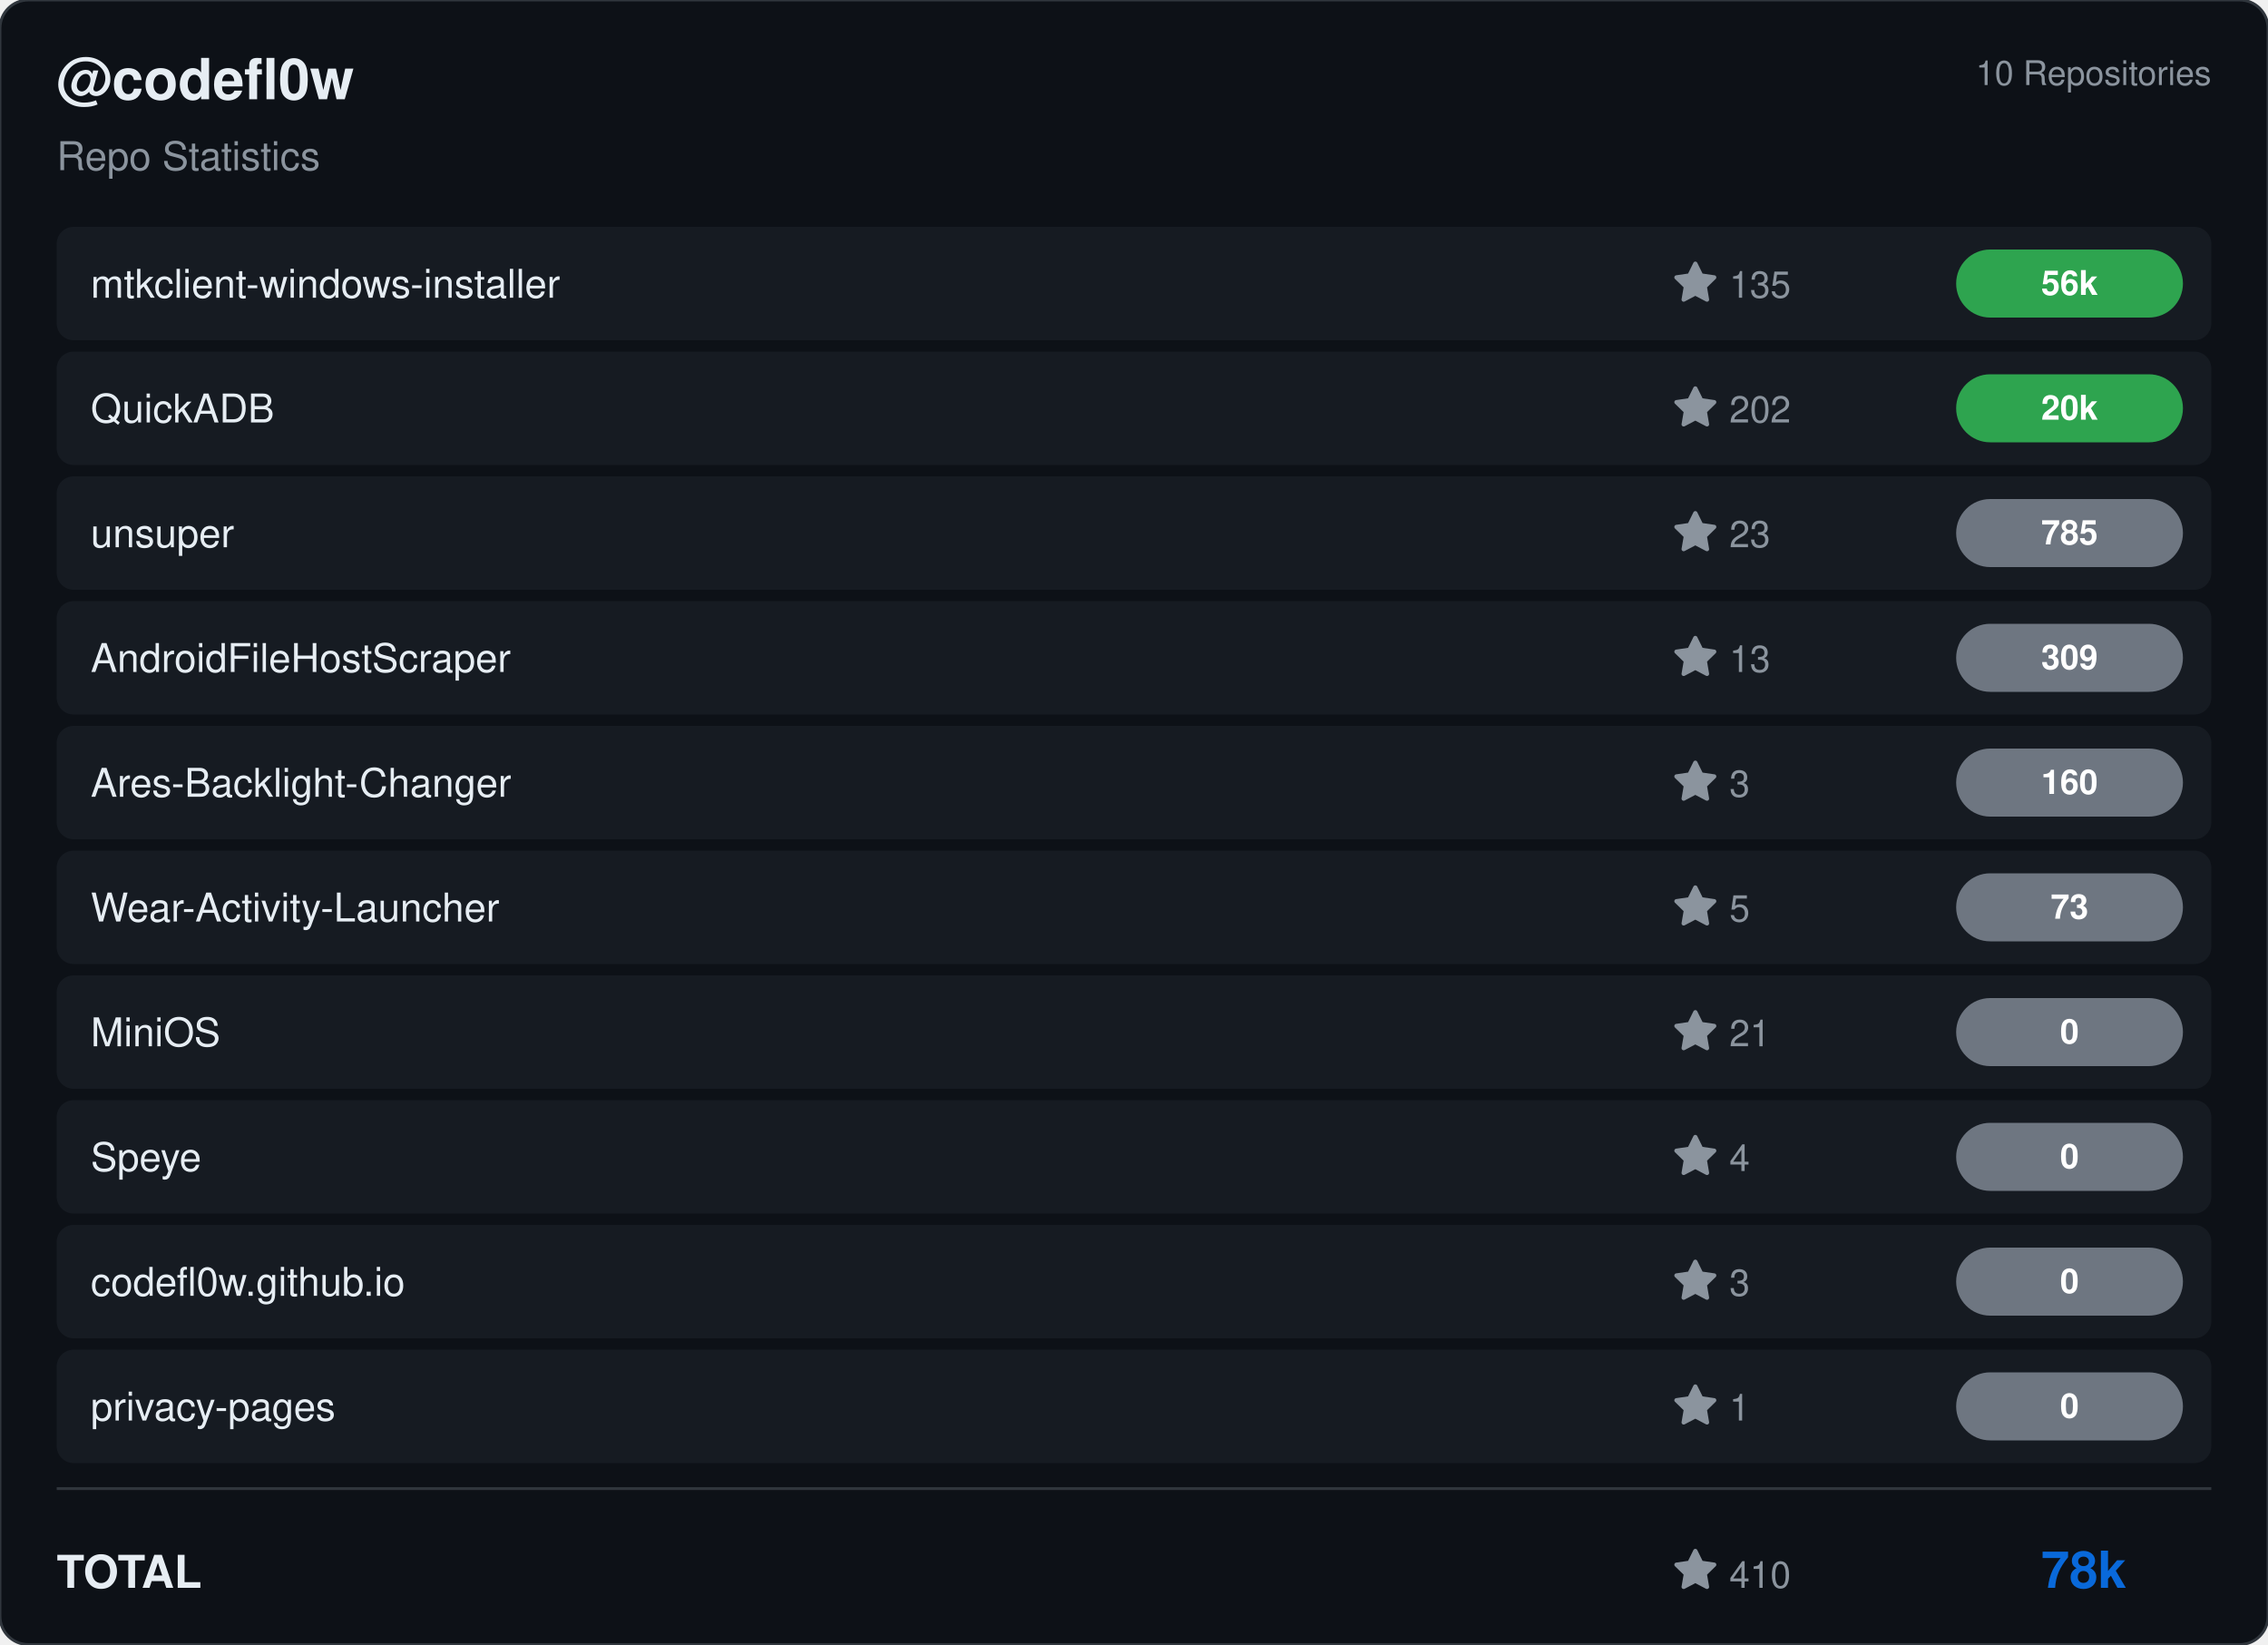
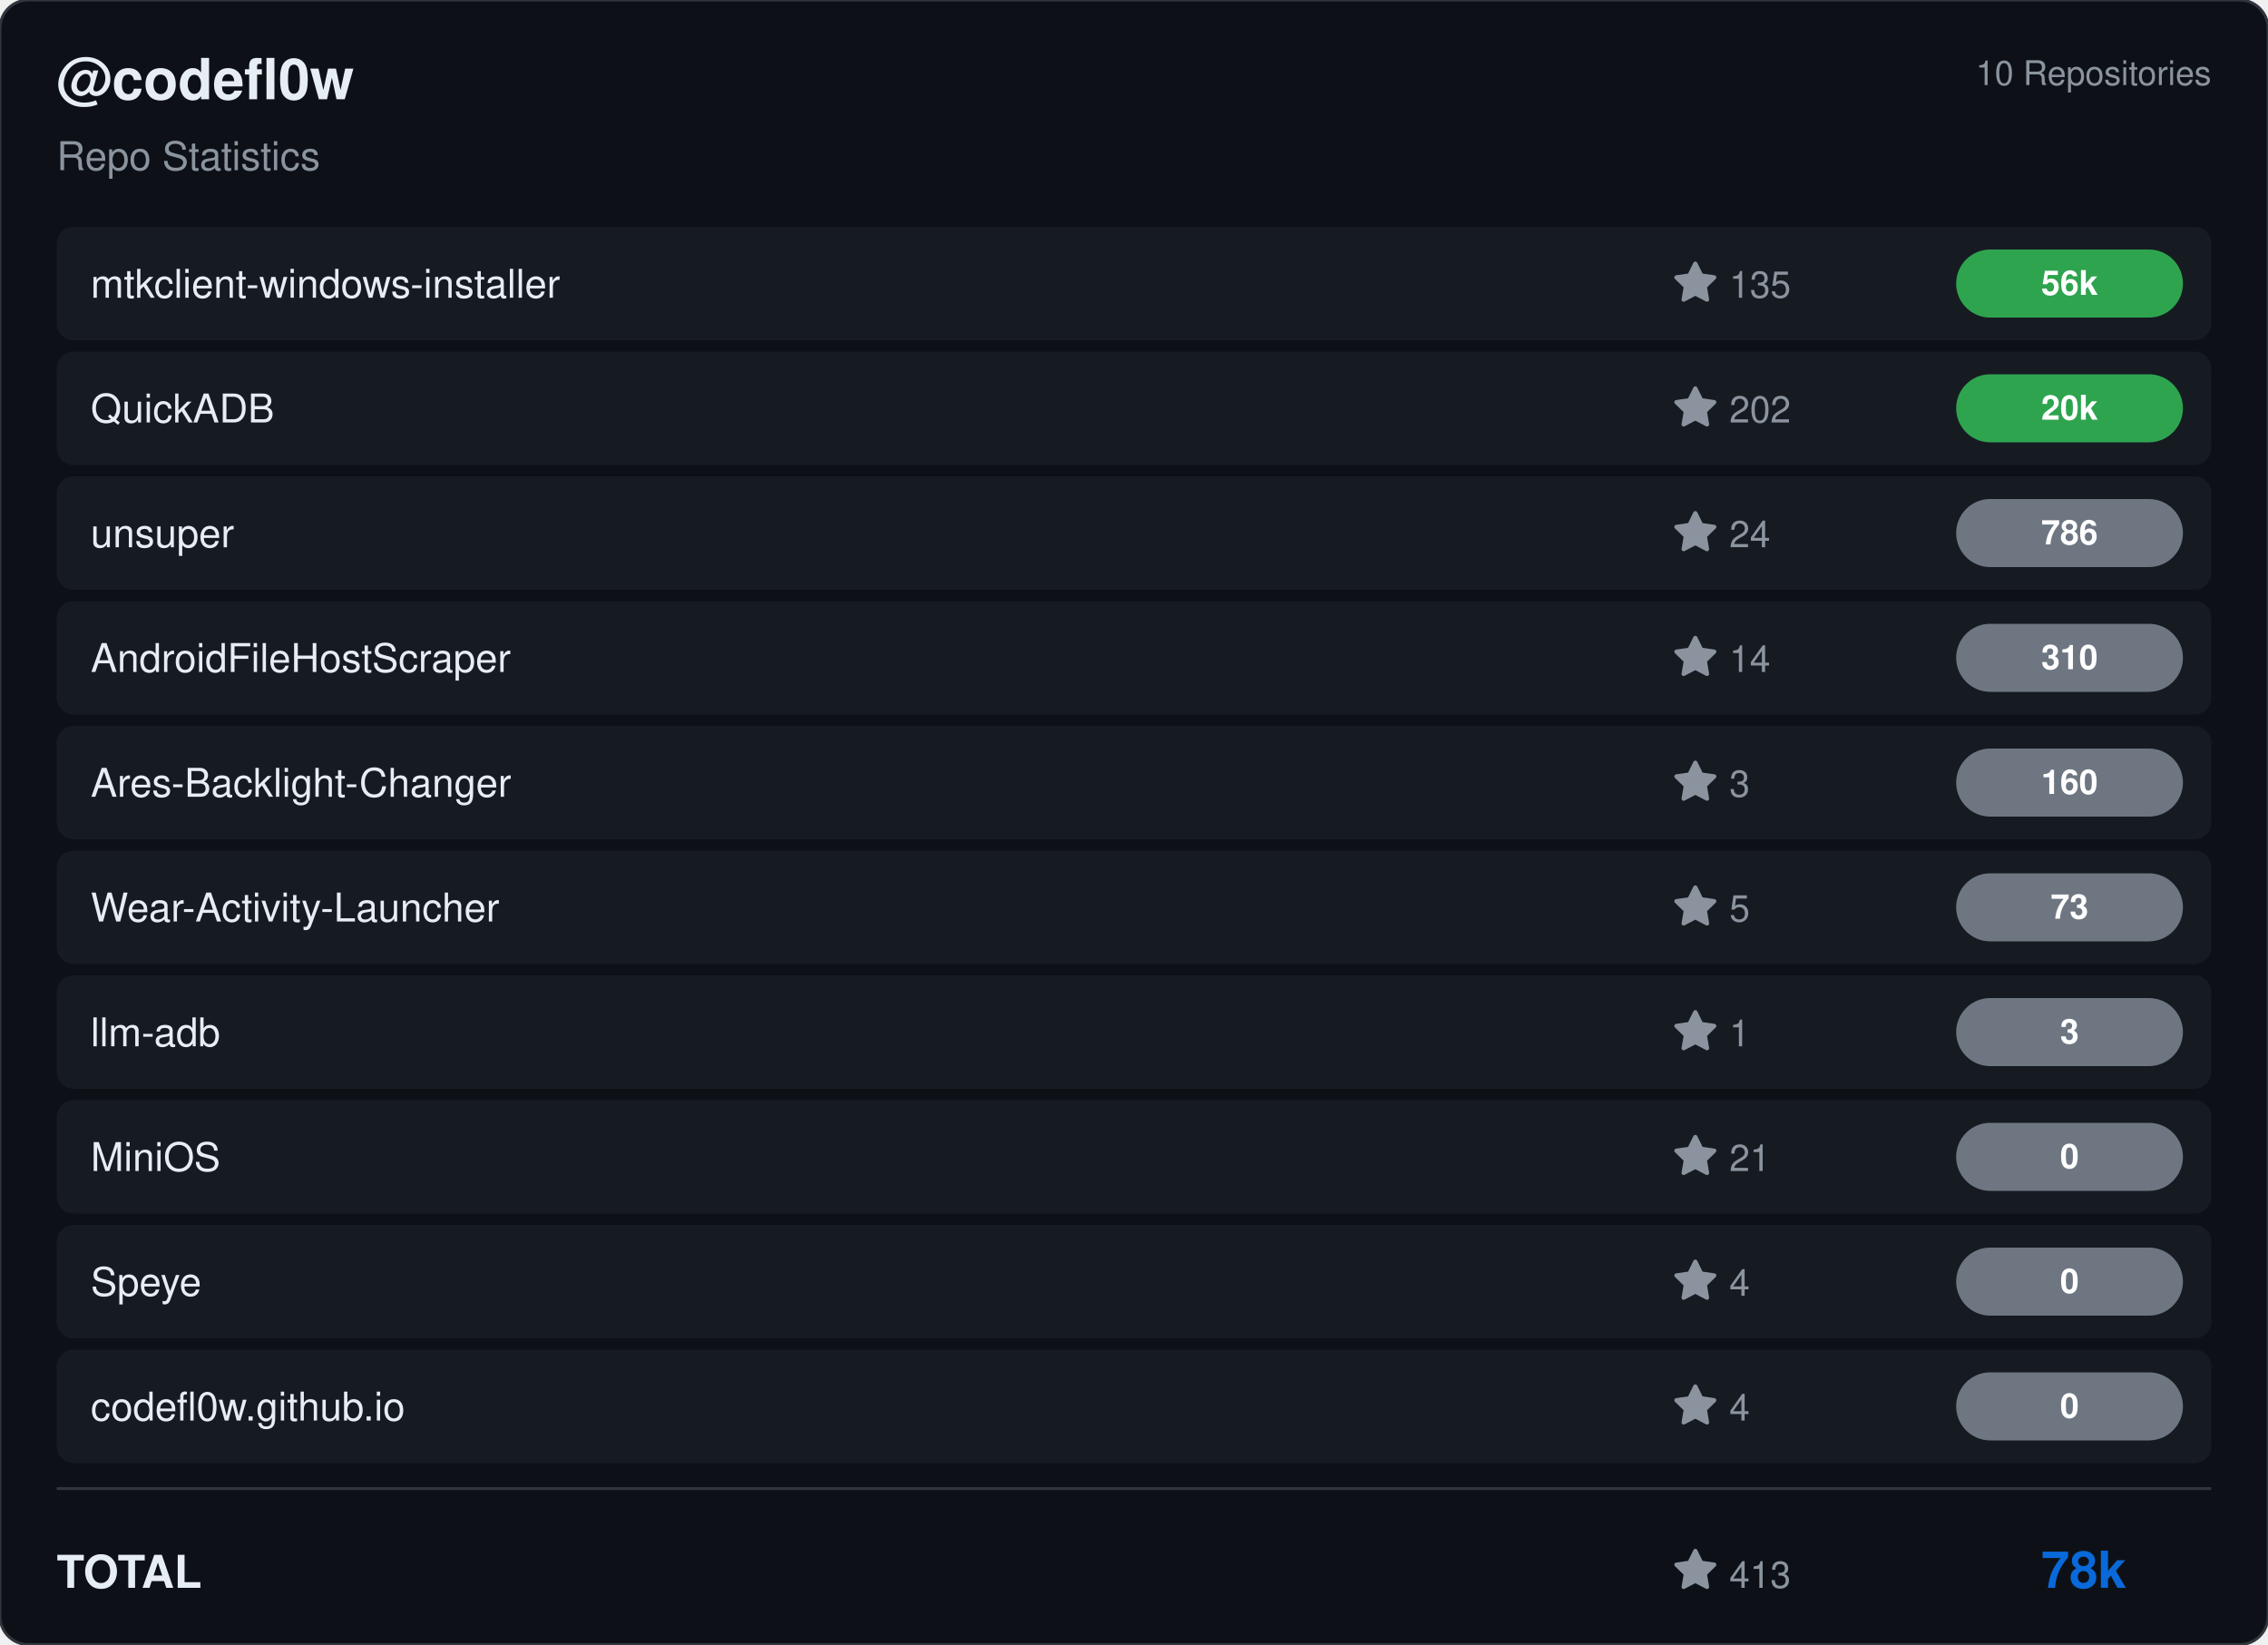
<svg xmlns="http://www.w3.org/2000/svg" viewBox="0 0 800 580" width="800" height="580">
  <rect width="800" height="580" rx="10" fill="#0d1117" stroke="#30363d" stroke-width="1" />
  <g transform="translate(20, 35)">
    <text fill="#e6edf3" font-size="20" font-family="Segoe UI, Helvetica, Arial, sans-serif" font-weight="600">@codefl0w</text>
    <text y="25" fill="#8b949e" font-size="14" font-family="Segoe UI, Helvetica, Arial, sans-serif">Repo Statistics</text>
  </g>
  <text x="780" y="30" fill="#8b949e" font-size="12" font-family="Segoe UI, Helvetica, Arial, sans-serif" text-anchor="end">10 Repositories</text>
  <rect x="20" y="80" width="760" height="40" rx="6" fill="#161b22" />
  <text x="32" y="105" fill="#e6edf3" font-size="14" font-family="Segoe UI, Helvetica, Arial, sans-serif" font-weight="500">mtkclient-windows-installer</text>
  <g transform="translate(590, 92)">
    <path d="M8 .25a.75.75 0 0 1 .673.418l1.882 3.815 4.21.612a.75.75 0 0 1 .416 1.279l-3.046 2.97.719 4.192a.751.751 0 0 1-1.088.791L8 12.347l-3.766 1.98a.75.75 0 0 1-1.088-.79l.72-4.194L.818 6.374a.75.75 0 0 1 .416-1.28l4.21-.611L7.327.668A.75.75 0 0 1 8 .25Z" fill="#8b949e" />
    <text x="20" y="13" fill="#8b949e" font-size="13" font-family="Segoe UI, Helvetica, Arial, sans-serif">135</text>
  </g>
  <rect x="690" y="88.0" width="80" height="24" rx="12" fill="#2ea44f" />
  <text x="730.0" y="104.0" fill="#ffffff" font-size="12" font-weight="bold" font-family="Segoe UI, Helvetica, Arial, sans-serif" text-anchor="middle">56k</text>
  <rect x="20" y="124" width="760" height="40" rx="6" fill="#161b22" />
  <text x="32" y="149" fill="#e6edf3" font-size="14" font-family="Segoe UI, Helvetica, Arial, sans-serif" font-weight="500">QuickADB</text>
  <g transform="translate(590, 136)">
    <path d="M8 .25a.75.75 0 0 1 .673.418l1.882 3.815 4.21.612a.75.75 0 0 1 .416 1.279l-3.046 2.97.719 4.192a.751.751 0 0 1-1.088.791L8 12.347l-3.766 1.98a.75.75 0 0 1-1.088-.79l.72-4.194L.818 6.374a.75.75 0 0 1 .416-1.28l4.21-.611L7.327.668A.75.75 0 0 1 8 .25Z" fill="#8b949e" />
    <text x="20" y="13" fill="#8b949e" font-size="13" font-family="Segoe UI, Helvetica, Arial, sans-serif">202</text>
  </g>
  <rect x="690" y="132.0" width="80" height="24" rx="12" fill="#2ea44f" />
  <text x="730.0" y="148.0" fill="#ffffff" font-size="12" font-weight="bold" font-family="Segoe UI, Helvetica, Arial, sans-serif" text-anchor="middle">20k</text>
  <rect x="20" y="168" width="760" height="40" rx="6" fill="#161b22" />
  <text x="32" y="193" fill="#e6edf3" font-size="14" font-family="Segoe UI, Helvetica, Arial, sans-serif" font-weight="500">unsuper</text>
  <g transform="translate(590, 180)">
    <path d="M8 .25a.75.75 0 0 1 .673.418l1.882 3.815 4.21.612a.75.75 0 0 1 .416 1.279l-3.046 2.97.719 4.192a.751.751 0 0 1-1.088.791L8 12.347l-3.766 1.98a.75.75 0 0 1-1.088-.79l.72-4.194L.818 6.374a.75.75 0 0 1 .416-1.28l4.21-.611L7.327.668A.75.75 0 0 1 8 .25Z" fill="#8b949e" />
-     <text x="20" y="13" fill="#8b949e" font-size="13" font-family="Segoe UI, Helvetica, Arial, sans-serif">23</text>
+     <text x="20" y="13" fill="#8b949e" font-size="13" font-family="Segoe UI, Helvetica, Arial, sans-serif">24</text>
  </g>
  <rect x="690" y="176.0" width="80" height="24" rx="12" fill="#6e7681" />
-   <text x="730.0" y="192.0" fill="#ffffff" font-size="12" font-weight="bold" font-family="Segoe UI, Helvetica, Arial, sans-serif" text-anchor="middle">785</text>
+   <text x="730.0" y="192.0" fill="#ffffff" font-size="12" font-weight="bold" font-family="Segoe UI, Helvetica, Arial, sans-serif" text-anchor="middle">786</text>
  <rect x="20" y="212" width="760" height="40" rx="6" fill="#161b22" />
  <text x="32" y="237" fill="#e6edf3" font-size="14" font-family="Segoe UI, Helvetica, Arial, sans-serif" font-weight="500">AndroidFileHostScraper</text>
  <g transform="translate(590, 224)">
    <path d="M8 .25a.75.75 0 0 1 .673.418l1.882 3.815 4.21.612a.75.75 0 0 1 .416 1.279l-3.046 2.97.719 4.192a.751.751 0 0 1-1.088.791L8 12.347l-3.766 1.98a.75.75 0 0 1-1.088-.79l.72-4.194L.818 6.374a.75.75 0 0 1 .416-1.28l4.21-.611L7.327.668A.75.75 0 0 1 8 .25Z" fill="#8b949e" />
-     <text x="20" y="13" fill="#8b949e" font-size="13" font-family="Segoe UI, Helvetica, Arial, sans-serif">13</text>
+     <text x="20" y="13" fill="#8b949e" font-size="13" font-family="Segoe UI, Helvetica, Arial, sans-serif">14</text>
  </g>
  <rect x="690" y="220.0" width="80" height="24" rx="12" fill="#6e7681" />
-   <text x="730.0" y="236.0" fill="#ffffff" font-size="12" font-weight="bold" font-family="Segoe UI, Helvetica, Arial, sans-serif" text-anchor="middle">309</text>
+   <text x="730.0" y="236.0" fill="#ffffff" font-size="12" font-weight="bold" font-family="Segoe UI, Helvetica, Arial, sans-serif" text-anchor="middle">310</text>
  <rect x="20" y="256" width="760" height="40" rx="6" fill="#161b22" />
  <text x="32" y="281" fill="#e6edf3" font-size="14" font-family="Segoe UI, Helvetica, Arial, sans-serif" font-weight="500">Ares-Backlight-Changer</text>
  <g transform="translate(590, 268)">
    <path d="M8 .25a.75.75 0 0 1 .673.418l1.882 3.815 4.21.612a.75.75 0 0 1 .416 1.279l-3.046 2.97.719 4.192a.751.751 0 0 1-1.088.791L8 12.347l-3.766 1.98a.75.75 0 0 1-1.088-.79l.72-4.194L.818 6.374a.75.75 0 0 1 .416-1.28l4.21-.611L7.327.668A.75.75 0 0 1 8 .25Z" fill="#8b949e" />
    <text x="20" y="13" fill="#8b949e" font-size="13" font-family="Segoe UI, Helvetica, Arial, sans-serif">3</text>
  </g>
  <rect x="690" y="264.0" width="80" height="24" rx="12" fill="#6e7681" />
  <text x="730.0" y="280.0" fill="#ffffff" font-size="12" font-weight="bold" font-family="Segoe UI, Helvetica, Arial, sans-serif" text-anchor="middle">160</text>
  <rect x="20" y="300" width="760" height="40" rx="6" fill="#161b22" />
  <text x="32" y="325" fill="#e6edf3" font-size="14" font-family="Segoe UI, Helvetica, Arial, sans-serif" font-weight="500">Wear-Activity-Launcher</text>
  <g transform="translate(590, 312)">
    <path d="M8 .25a.75.75 0 0 1 .673.418l1.882 3.815 4.21.612a.75.75 0 0 1 .416 1.279l-3.046 2.97.719 4.192a.751.751 0 0 1-1.088.791L8 12.347l-3.766 1.98a.75.75 0 0 1-1.088-.79l.72-4.194L.818 6.374a.75.75 0 0 1 .416-1.28l4.21-.611L7.327.668A.75.75 0 0 1 8 .25Z" fill="#8b949e" />
    <text x="20" y="13" fill="#8b949e" font-size="13" font-family="Segoe UI, Helvetica, Arial, sans-serif">5</text>
  </g>
  <rect x="690" y="308.0" width="80" height="24" rx="12" fill="#6e7681" />
  <text x="730.0" y="324.0" fill="#ffffff" font-size="12" font-weight="bold" font-family="Segoe UI, Helvetica, Arial, sans-serif" text-anchor="middle">73</text>
  <rect x="20" y="344" width="760" height="40" rx="6" fill="#161b22" />
-   <text x="32" y="369" fill="#e6edf3" font-size="14" font-family="Segoe UI, Helvetica, Arial, sans-serif" font-weight="500">MiniOS</text>
+   <text x="32" y="369" fill="#e6edf3" font-size="14" font-family="Segoe UI, Helvetica, Arial, sans-serif" font-weight="500">llm-adb</text>
  <g transform="translate(590, 356)">
    <path d="M8 .25a.75.75 0 0 1 .673.418l1.882 3.815 4.21.612a.75.75 0 0 1 .416 1.279l-3.046 2.97.719 4.192a.751.751 0 0 1-1.088.791L8 12.347l-3.766 1.98a.75.75 0 0 1-1.088-.79l.72-4.194L.818 6.374a.75.75 0 0 1 .416-1.28l4.21-.611L7.327.668A.75.75 0 0 1 8 .25Z" fill="#8b949e" />
-     <text x="20" y="13" fill="#8b949e" font-size="13" font-family="Segoe UI, Helvetica, Arial, sans-serif">21</text>
+     <text x="20" y="13" fill="#8b949e" font-size="13" font-family="Segoe UI, Helvetica, Arial, sans-serif">1</text>
  </g>
  <rect x="690" y="352.0" width="80" height="24" rx="12" fill="#6e7681" />
-   <text x="730.0" y="368.0" fill="#ffffff" font-size="12" font-weight="bold" font-family="Segoe UI, Helvetica, Arial, sans-serif" text-anchor="middle">0</text>
+   <text x="730.0" y="368.0" fill="#ffffff" font-size="12" font-weight="bold" font-family="Segoe UI, Helvetica, Arial, sans-serif" text-anchor="middle">3</text>
  <rect x="20" y="388" width="760" height="40" rx="6" fill="#161b22" />
-   <text x="32" y="413" fill="#e6edf3" font-size="14" font-family="Segoe UI, Helvetica, Arial, sans-serif" font-weight="500">Speye</text>
+   <text x="32" y="413" fill="#e6edf3" font-size="14" font-family="Segoe UI, Helvetica, Arial, sans-serif" font-weight="500">MiniOS</text>
  <g transform="translate(590, 400)">
    <path d="M8 .25a.75.75 0 0 1 .673.418l1.882 3.815 4.21.612a.75.75 0 0 1 .416 1.279l-3.046 2.97.719 4.192a.751.751 0 0 1-1.088.791L8 12.347l-3.766 1.98a.75.75 0 0 1-1.088-.79l.72-4.194L.818 6.374a.75.75 0 0 1 .416-1.28l4.21-.611L7.327.668A.75.75 0 0 1 8 .25Z" fill="#8b949e" />
-     <text x="20" y="13" fill="#8b949e" font-size="13" font-family="Segoe UI, Helvetica, Arial, sans-serif">4</text>
+     <text x="20" y="13" fill="#8b949e" font-size="13" font-family="Segoe UI, Helvetica, Arial, sans-serif">21</text>
  </g>
  <rect x="690" y="396.0" width="80" height="24" rx="12" fill="#6e7681" />
  <text x="730.0" y="412.0" fill="#ffffff" font-size="12" font-weight="bold" font-family="Segoe UI, Helvetica, Arial, sans-serif" text-anchor="middle">0</text>
  <rect x="20" y="432" width="760" height="40" rx="6" fill="#161b22" />
-   <text x="32" y="457" fill="#e6edf3" font-size="14" font-family="Segoe UI, Helvetica, Arial, sans-serif" font-weight="500">codefl0w.github.io</text>
+   <text x="32" y="457" fill="#e6edf3" font-size="14" font-family="Segoe UI, Helvetica, Arial, sans-serif" font-weight="500">Speye</text>
  <g transform="translate(590, 444)">
    <path d="M8 .25a.75.75 0 0 1 .673.418l1.882 3.815 4.21.612a.75.75 0 0 1 .416 1.279l-3.046 2.97.719 4.192a.751.751 0 0 1-1.088.791L8 12.347l-3.766 1.98a.75.75 0 0 1-1.088-.79l.72-4.194L.818 6.374a.75.75 0 0 1 .416-1.28l4.21-.611L7.327.668A.75.75 0 0 1 8 .25Z" fill="#8b949e" />
-     <text x="20" y="13" fill="#8b949e" font-size="13" font-family="Segoe UI, Helvetica, Arial, sans-serif">3</text>
+     <text x="20" y="13" fill="#8b949e" font-size="13" font-family="Segoe UI, Helvetica, Arial, sans-serif">4</text>
  </g>
  <rect x="690" y="440.0" width="80" height="24" rx="12" fill="#6e7681" />
  <text x="730.0" y="456.0" fill="#ffffff" font-size="12" font-weight="bold" font-family="Segoe UI, Helvetica, Arial, sans-serif" text-anchor="middle">0</text>
  <rect x="20" y="476" width="760" height="40" rx="6" fill="#161b22" />
-   <text x="32" y="501" fill="#e6edf3" font-size="14" font-family="Segoe UI, Helvetica, Arial, sans-serif" font-weight="500">privacy-pages</text>
+   <text x="32" y="501" fill="#e6edf3" font-size="14" font-family="Segoe UI, Helvetica, Arial, sans-serif" font-weight="500">codefl0w.github.io</text>
  <g transform="translate(590, 488)">
    <path d="M8 .25a.75.75 0 0 1 .673.418l1.882 3.815 4.21.612a.75.75 0 0 1 .416 1.279l-3.046 2.97.719 4.192a.751.751 0 0 1-1.088.791L8 12.347l-3.766 1.98a.75.75 0 0 1-1.088-.79l.72-4.194L.818 6.374a.75.75 0 0 1 .416-1.28l4.21-.611L7.327.668A.75.75 0 0 1 8 .25Z" fill="#8b949e" />
-     <text x="20" y="13" fill="#8b949e" font-size="13" font-family="Segoe UI, Helvetica, Arial, sans-serif">1</text>
+     <text x="20" y="13" fill="#8b949e" font-size="13" font-family="Segoe UI, Helvetica, Arial, sans-serif">4</text>
  </g>
  <rect x="690" y="484.0" width="80" height="24" rx="12" fill="#6e7681" />
  <text x="730.0" y="500.0" fill="#ffffff" font-size="12" font-weight="bold" font-family="Segoe UI, Helvetica, Arial, sans-serif" text-anchor="middle">0</text>
  <line x1="20" y1="525" x2="780" y2="525" stroke="#30363d" />
  <text x="20" y="560" fill="#e6edf3" font-size="16" font-family="Segoe UI, Helvetica, Arial, sans-serif" font-weight="600">TOTAL</text>
  <g transform="translate(590, 546)">
    <path d="M8 .25a.75.75 0 0 1 .673.418l1.882 3.815 4.21.612a.75.75 0 0 1 .416 1.279l-3.046 2.97.719 4.192a.751.751 0 0 1-1.088.791L8 12.347l-3.766 1.98a.75.75 0 0 1-1.088-.79l.72-4.194L.818 6.374a.75.75 0 0 1 .416-1.28l4.21-.611L7.327.668A.75.75 0 0 1 8 .25Z" fill="#8b949e" />
-     <text x="20" y="14" fill="#8b949e" font-size="13" font-family="Segoe UI, Helvetica, Arial, sans-serif">410</text>
+     <text x="20" y="14" fill="#8b949e" font-size="13" font-family="Segoe UI, Helvetica, Arial, sans-serif">413</text>
  </g>
  <text x="750" y="560" fill="#0969da" font-size="18" font-family="Segoe UI, Helvetica, Arial, sans-serif" font-weight="bold" text-anchor="end">78k</text>
</svg>
